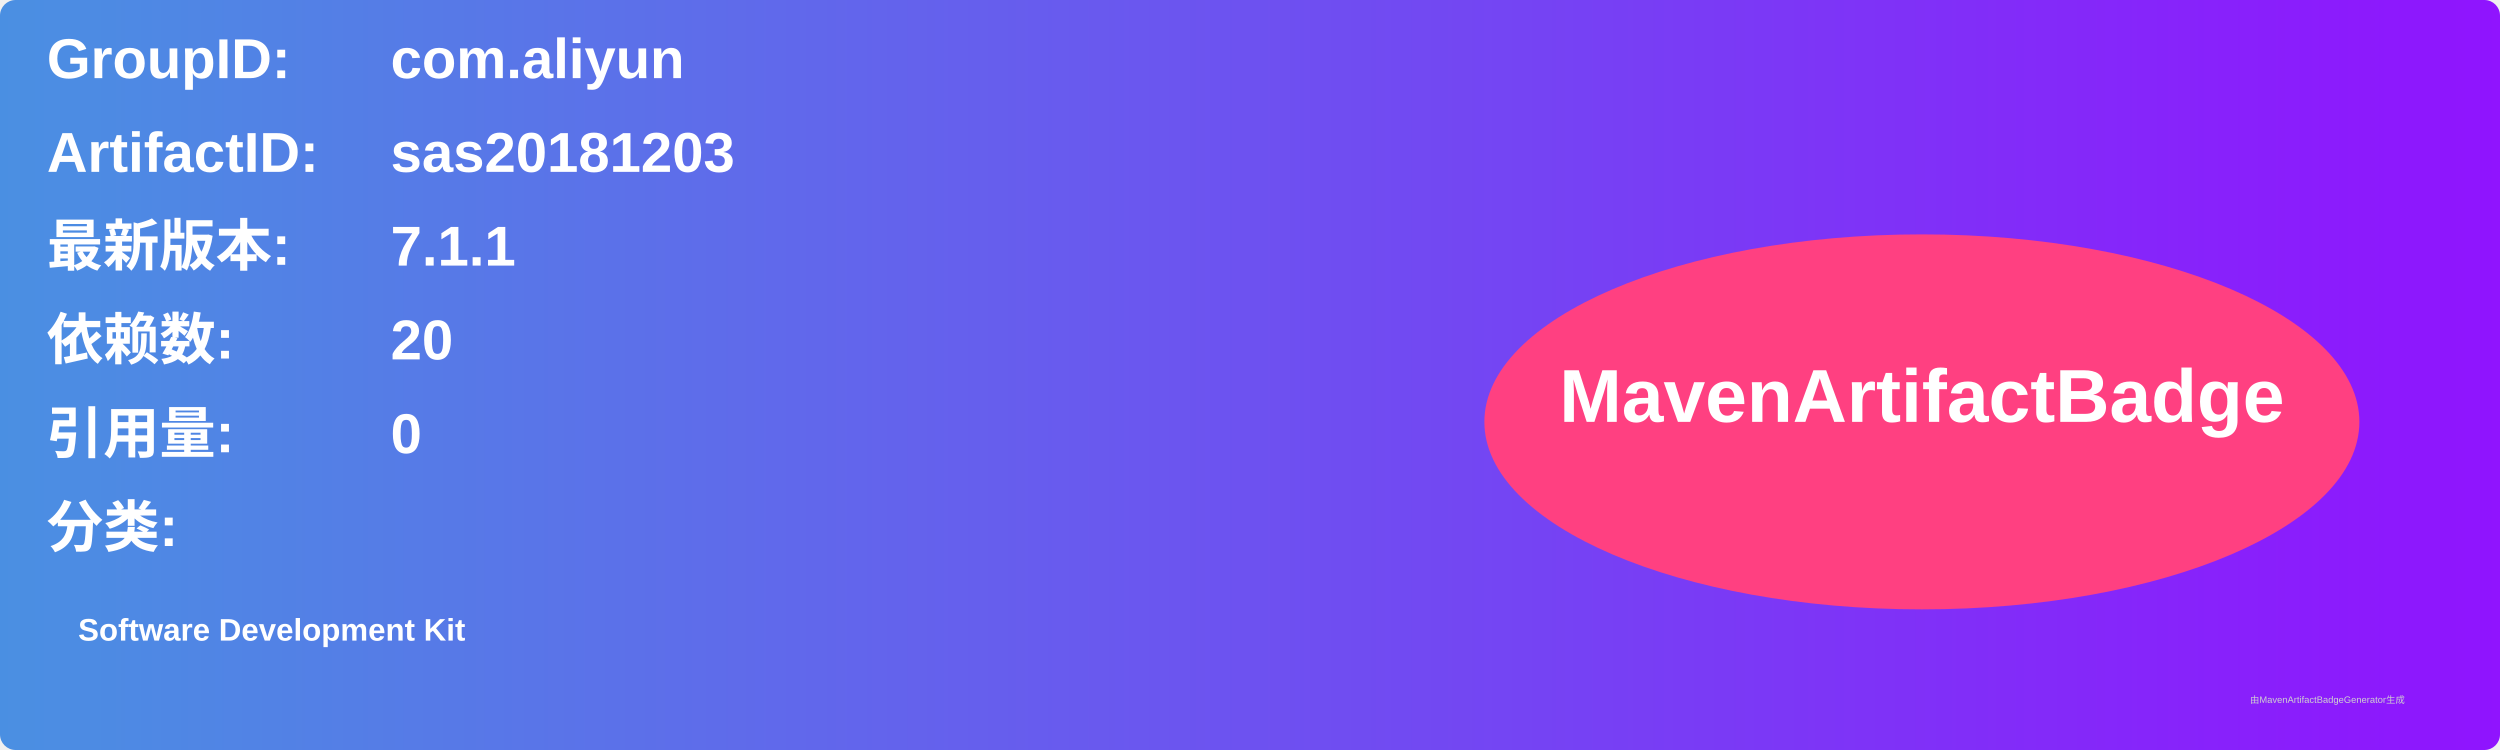
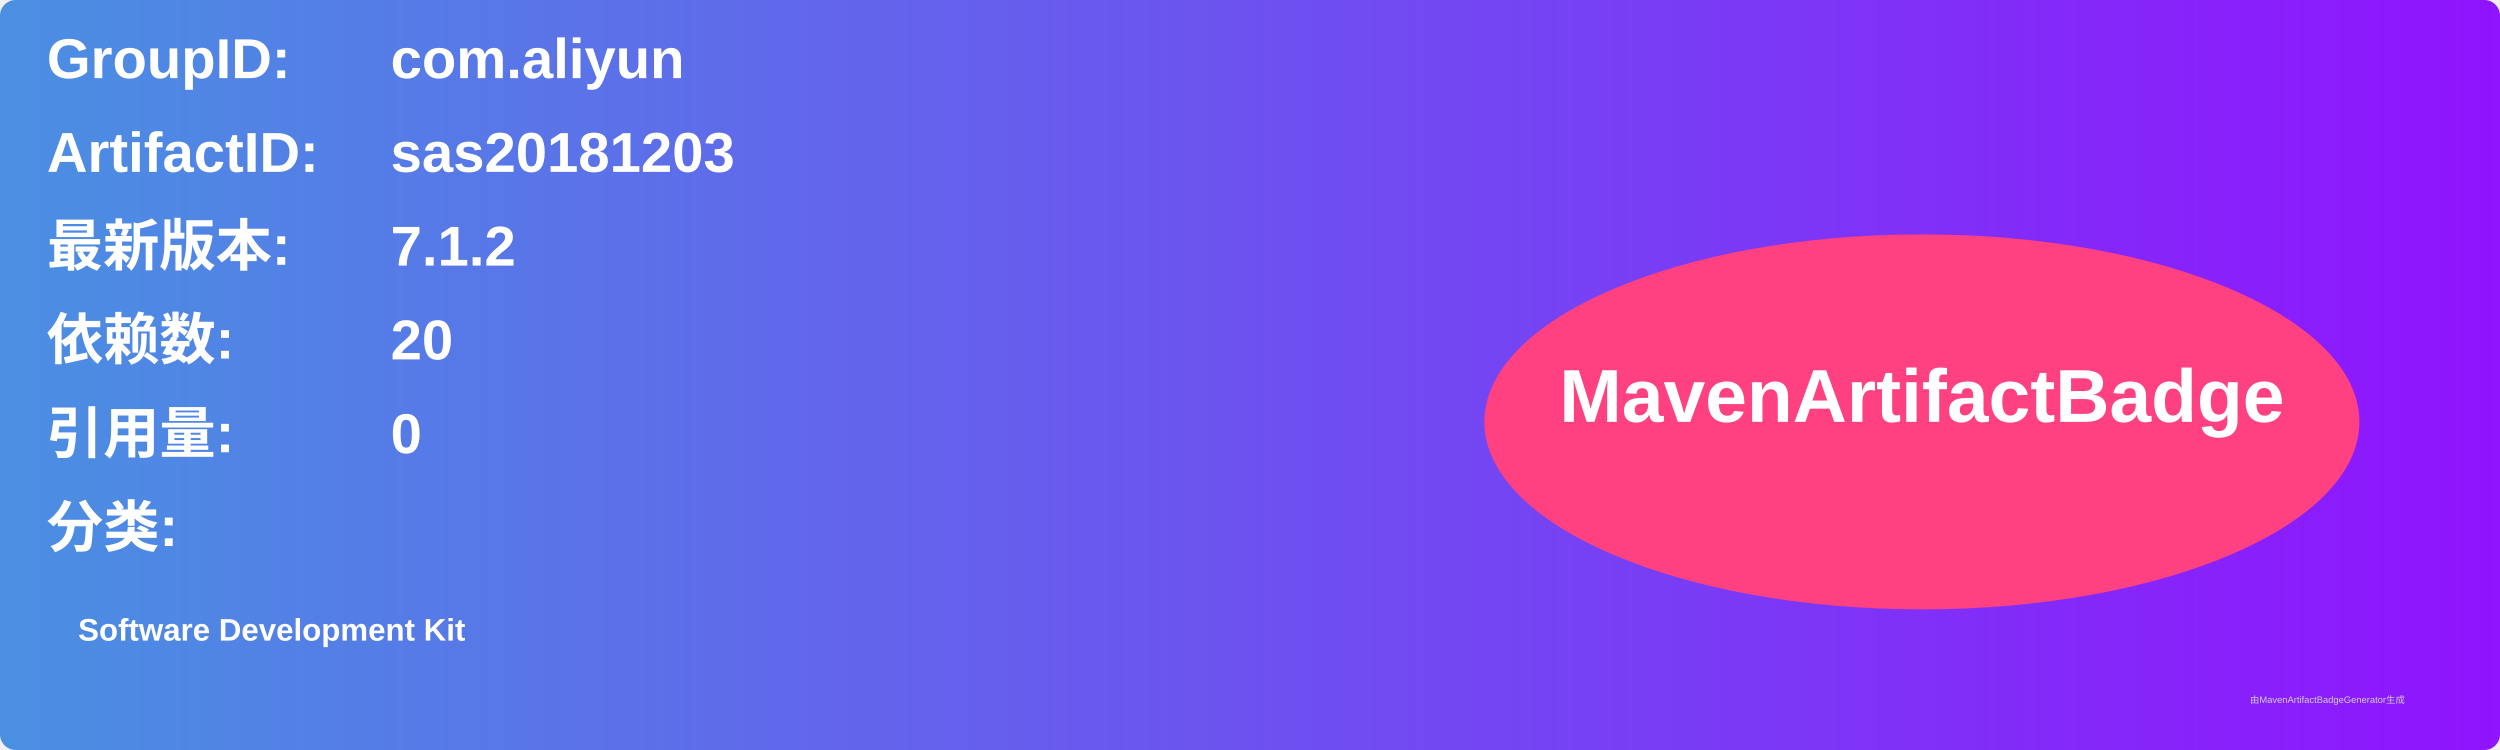
<svg xmlns="http://www.w3.org/2000/svg" width="800" height="240" viewBox="0 0 800 240">
  <linearGradient id="grad" x1="0%" y1="0%" x2="100%" y2="0%">
    <stop offset="0%" stop-color="#4a90e2" />
    <stop offset="100%" stop-color="#9013fe" />
  </linearGradient>
  <rect width="100%" height="100%" rx="5" ry="5" fill="url(#grad)" />
  <g transform="translate(15, 15)">
    <text x="0" y="10" font-family="Arial" font-size="18" fill="white" font-weight="bold" width="260">GroupID:</text>
    <text x="110" y="10" font-family="Arial" font-size="18" fill="white" font-weight="bold" width="460">com.aliyun</text>
    <text x="0" y="40" font-family="Arial" font-size="18" fill="white" font-weight="bold" width="260">ArtifactID:</text>
    <text x="110" y="40" font-family="Arial" font-size="18" fill="white" font-weight="bold" width="460">sas20181203</text>
    <text x="0" y="70" font-family="Arial" font-size="18" fill="white" font-weight="bold">最新版本:</text>
    <text x="110" y="70" font-family="Arial" font-size="18" fill="white" font-weight="bold">
-       <tspan font-weight="bold">7.1.1</tspan>
+       <tspan font-weight="bold">7.1.2</tspan>
    </text>
    <text x="0" y="100" font-family="Arial" font-size="18" fill="white" font-weight="bold">依赖数: </text>
    <text x="110" y="100" font-family="Arial" font-size="18" fill="white">
      <tspan font-weight="bold">20</tspan>
    </text>
    <text x="0" y="130" font-family="Arial" font-size="18" fill="white" font-weight="bold">引用量: </text>
    <text x="110" y="130" font-family="Arial" font-size="18" fill="white">
      <tspan font-weight="bold">0</tspan>
    </text>
    <text x="0" y="160" font-family="Arial" font-size="18" fill="white" font-weight="bold">分类:</text>
    <text x="10" y="190" font-family="Arial" font-size="10" fill="white">
      <tspan font-weight="bold">Software Development Kit</tspan>
    </text>
    <ellipse cx="600" cy="120" rx="140" ry="60" fill="#ff4081" />
    <text x="600" y="120" text-anchor="middle" font-family="Arial" font-size="24" fill="white" font-weight="bold">MavenArtifactBadge</text>
  </g>
  <text x="720" y="225" font-family="Arial" font-size="3" fill="#d0d0d0">由MavenArtifactBadgeGenerator生成</text>
</svg>
